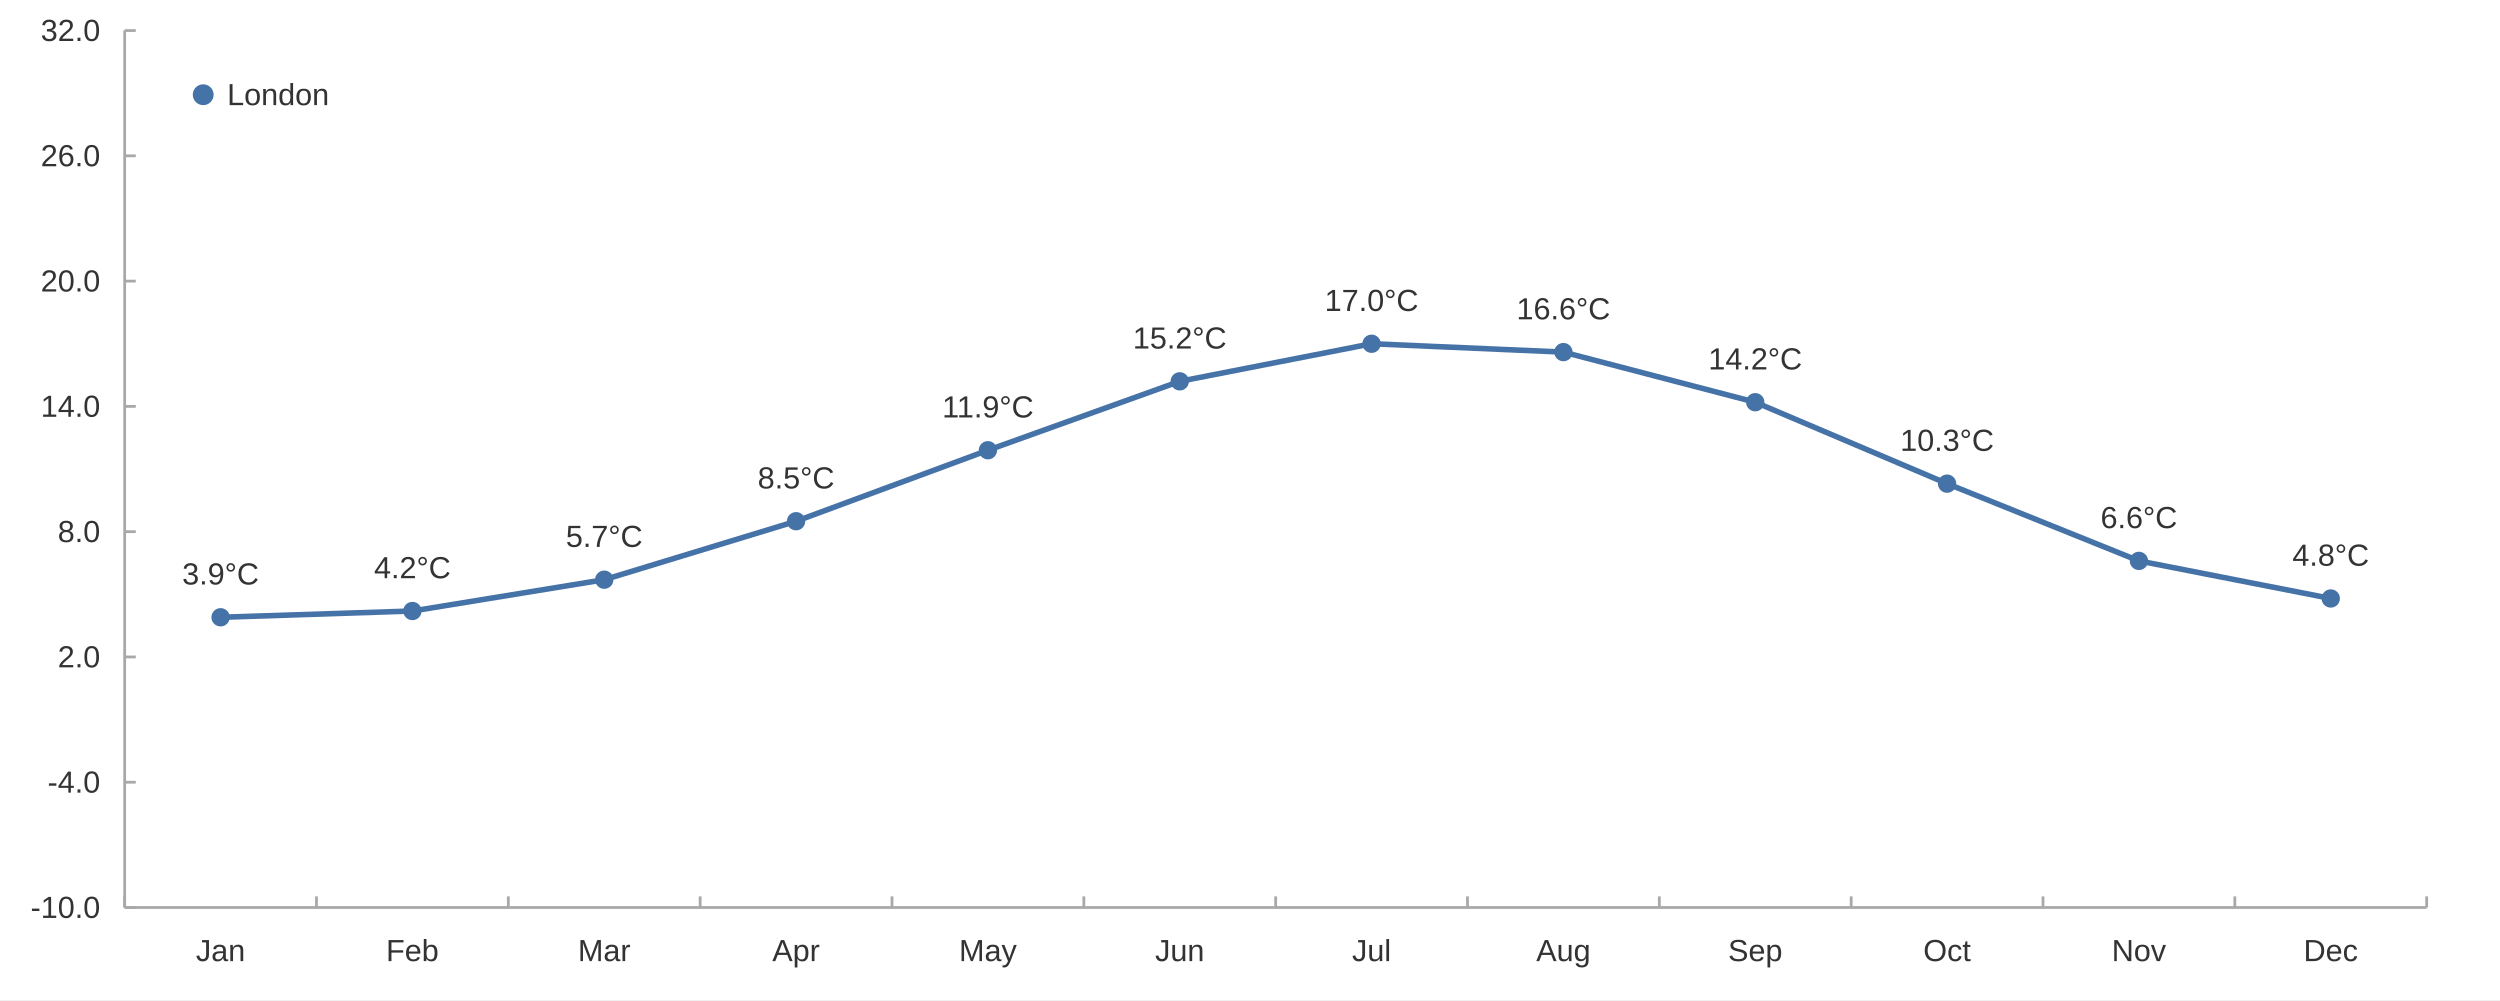
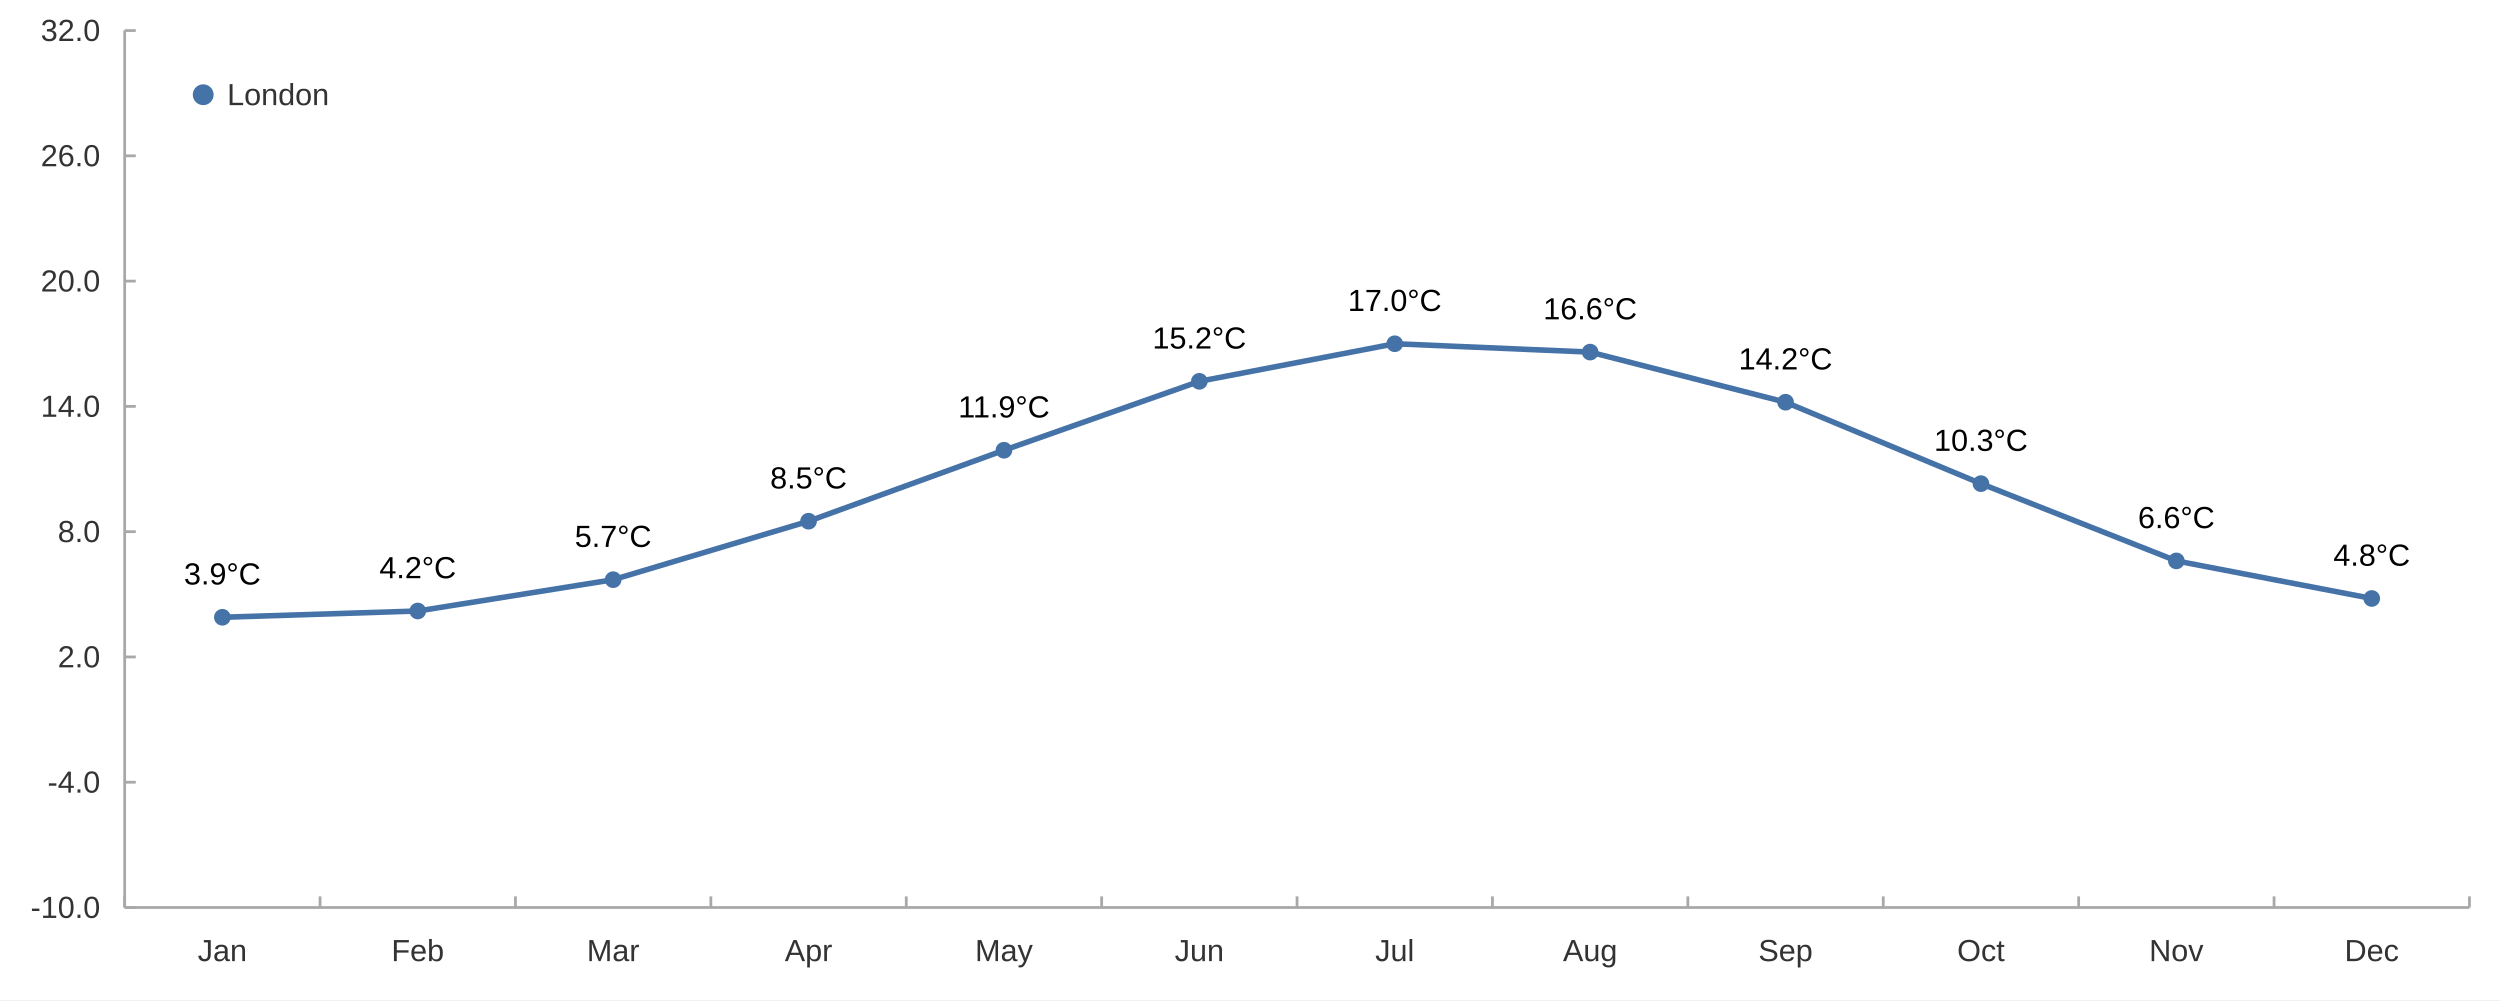
<svg xmlns="http://www.w3.org/2000/svg" width="1200" height="480" viewBox="0 0 1200.0 480.0">
  <rect width="1200" height="480" fill="#ffffff" />
-   <path stroke-width="1.333" stroke="#a8a8a8" fill="none" d="M59.837 435.6 L1164.8 435.6 " />
+   <path stroke-width="1.333" stroke="#a8a8a8" fill="none" d="M59.837 435.6 L1185.333 435.6 " />
  <path stroke-width="1.333" stroke="#a8a8a8" fill="none" d="M59.837 435.6 L59.837 430.267 " />
-   <path stroke-width="1.333" stroke="#a8a8a8" fill="none" d="M151.918 435.6 L151.918 430.267 " />
-   <path stroke-width="1.333" stroke="#a8a8a8" fill="none" d="M243.998 435.6 L243.998 430.267 " />
-   <path stroke-width="1.333" stroke="#a8a8a8" fill="none" d="M336.078 435.6 L336.078 430.267 " />
-   <path stroke-width="1.333" stroke="#a8a8a8" fill="none" d="M428.158 435.6 L428.158 430.267 " />
-   <path stroke-width="1.333" stroke="#a8a8a8" fill="none" d="M520.239 435.6 L520.239 430.267 " />
-   <path stroke-width="1.333" stroke="#a8a8a8" fill="none" d="M612.319 435.6 L612.319 430.267 " />
-   <path stroke-width="1.333" stroke="#a8a8a8" fill="none" d="M704.399 435.6 L704.399 430.267 " />
-   <path stroke-width="1.333" stroke="#a8a8a8" fill="none" d="M796.479 435.6 L796.479 430.267 " />
-   <path stroke-width="1.333" stroke="#a8a8a8" fill="none" d="M888.559 435.6 L888.559 430.267 " />
-   <path stroke-width="1.333" stroke="#a8a8a8" fill="none" d="M980.64 435.6 L980.64 430.267 " />
-   <path stroke-width="1.333" stroke="#a8a8a8" fill="none" d="M1072.72 435.6 L1072.72 430.267 " />
-   <path stroke-width="1.333" stroke="#a8a8a8" fill="none" d="M1164.8 435.6 L1164.8 430.267 " />
-   <text x="94.049" y="461.333" fill="#333333" font-size="14.667" font-family="Arial,Helvetica,'Helvetica Neue',sans-serif">Jan</text>
-   <text x="185.317" y="461.333" fill="#333333" font-size="14.667" font-family="Arial,Helvetica,'Helvetica Neue',sans-serif">Feb</text>
-   <text x="277.405" y="461.333" fill="#333333" font-size="14.667" font-family="Arial,Helvetica,'Helvetica Neue',sans-serif">Mar</text>
-   <text x="370.704" y="461.333" fill="#333333" font-size="14.667" font-family="Arial,Helvetica,'Helvetica Neue',sans-serif">Apr</text>
-   <text x="460.339" y="461.333" fill="#333333" font-size="14.667" font-family="Arial,Helvetica,'Helvetica Neue',sans-serif">May</text>
-   <text x="554.451" y="461.333" fill="#333333" font-size="14.667" font-family="Arial,Helvetica,'Helvetica Neue',sans-serif">Jun</text>
-   <text x="648.976" y="461.333" fill="#333333" font-size="14.667" font-family="Arial,Helvetica,'Helvetica Neue',sans-serif">Jul</text>
-   <text x="737.392" y="461.333" fill="#333333" font-size="14.667" font-family="Arial,Helvetica,'Helvetica Neue',sans-serif">Aug</text>
-   <text x="829.472" y="461.333" fill="#333333" font-size="14.667" font-family="Arial,Helvetica,'Helvetica Neue',sans-serif">Sep</text>
-   <text x="923.185" y="461.333" fill="#333333" font-size="14.667" font-family="Arial,Helvetica,'Helvetica Neue',sans-serif">Oct</text>
-   <text x="1013.633" y="461.333" fill="#333333" font-size="14.667" font-family="Arial,Helvetica,'Helvetica Neue',sans-serif">Nov</text>
-   <text x="1105.713" y="461.333" fill="#333333" font-size="14.667" font-family="Arial,Helvetica,'Helvetica Neue',sans-serif">Dec</text>
+   <path stroke-width="1.333" stroke="#a8a8a8" fill="none" d="M153.629 435.6 L153.629 430.267 " />
+   <path stroke-width="1.333" stroke="#a8a8a8" fill="none" d="M247.42 435.6 L247.42 430.267 " />
+   <path stroke-width="1.333" stroke="#a8a8a8" fill="none" d="M341.211 435.6 L341.211 430.267 " />
+   <path stroke-width="1.333" stroke="#a8a8a8" fill="none" d="M435.003 435.6 L435.003 430.267 " />
+   <path stroke-width="1.333" stroke="#a8a8a8" fill="none" d="M528.794 435.6 L528.794 430.267 " />
+   <path stroke-width="1.333" stroke="#a8a8a8" fill="none" d="M622.585 435.6 L622.585 430.267 " />
+   <path stroke-width="1.333" stroke="#a8a8a8" fill="none" d="M716.377 435.6 L716.377 430.267 " />
+   <path stroke-width="1.333" stroke="#a8a8a8" fill="none" d="M810.168 435.6 L810.168 430.267 " />
+   <path stroke-width="1.333" stroke="#a8a8a8" fill="none" d="M903.959 435.6 L903.959 430.267 " />
+   <path stroke-width="1.333" stroke="#a8a8a8" fill="none" d="M997.751 435.6 L997.751 430.267 " />
+   <path stroke-width="1.333" stroke="#a8a8a8" fill="none" d="M1091.542 435.6 L1091.542 430.267 " />
+   <path stroke-width="1.333" stroke="#a8a8a8" fill="none" d="M1185.333 435.6 L1185.333 430.267 " />
+   <text x="94.905" y="461.333" fill="#333333" font-size="14.667" font-family="Arial,Helvetica,'Helvetica Neue',sans-serif">Jan</text>
+   <text x="187.884" y="461.333" fill="#333333" font-size="14.667" font-family="Arial,Helvetica,'Helvetica Neue',sans-serif">Feb</text>
+   <text x="281.683" y="461.333" fill="#333333" font-size="14.667" font-family="Arial,Helvetica,'Helvetica Neue',sans-serif">Mar</text>
+   <text x="376.693" y="461.333" fill="#333333" font-size="14.667" font-family="Arial,Helvetica,'Helvetica Neue',sans-serif">Apr</text>
+   <text x="468.039" y="461.333" fill="#333333" font-size="14.667" font-family="Arial,Helvetica,'Helvetica Neue',sans-serif">May</text>
+   <text x="563.862" y="461.333" fill="#333333" font-size="14.667" font-family="Arial,Helvetica,'Helvetica Neue',sans-serif">Jun</text>
+   <text x="660.098" y="461.333" fill="#333333" font-size="14.667" font-family="Arial,Helvetica,'Helvetica Neue',sans-serif">Jul</text>
+   <text x="750.226" y="461.333" fill="#333333" font-size="14.667" font-family="Arial,Helvetica,'Helvetica Neue',sans-serif">Aug</text>
+   <text x="844.017" y="461.333" fill="#333333" font-size="14.667" font-family="Arial,Helvetica,'Helvetica Neue',sans-serif">Sep</text>
+   <text x="939.441" y="461.333" fill="#333333" font-size="14.667" font-family="Arial,Helvetica,'Helvetica Neue',sans-serif">Oct</text>
+   <text x="1031.6" y="461.333" fill="#333333" font-size="14.667" font-family="Arial,Helvetica,'Helvetica Neue',sans-serif">Nov</text>
+   <text x="1125.391" y="461.333" fill="#333333" font-size="14.667" font-family="Arial,Helvetica,'Helvetica Neue',sans-serif">Dec</text>
  <path stroke-width="1.333" stroke="#a8a8a8" fill="none" d="M59.837 14.667 L59.837 435.6 " />
  <path stroke-width="1.333" stroke="#a8a8a8" fill="none" d="M59.837 435.6 L65.171 435.6 " />
  <path stroke-width="1.333" stroke="#a8a8a8" fill="none" d="M59.837 375.467 L65.171 375.467 " />
  <path stroke-width="1.333" stroke="#a8a8a8" fill="none" d="M59.837 315.333 L65.171 315.333 " />
  <path stroke-width="1.333" stroke="#a8a8a8" fill="none" d="M59.837 255.2 L65.171 255.2 " />
  <path stroke-width="1.333" stroke="#a8a8a8" fill="none" d="M59.837 195.067 L65.171 195.067 " />
  <path stroke-width="1.333" stroke="#a8a8a8" fill="none" d="M59.837 134.933 L65.171 134.933 " />
  <path stroke-width="1.333" stroke="#a8a8a8" fill="none" d="M59.837 74.8 L65.171 74.8 " />
  <path stroke-width="1.333" stroke="#a8a8a8" fill="none" d="M59.837 14.667 L65.171 14.667 " />
  <text x="14.667" y="440.6" fill="#333333" font-size="14.667" font-family="Arial,Helvetica,'Helvetica Neue',sans-serif">-10.0</text>
  <text x="22.823" y="380.467" fill="#333333" font-size="14.667" font-family="Arial,Helvetica,'Helvetica Neue',sans-serif">-4.0</text>
  <text x="27.714" y="320.333" fill="#333333" font-size="14.667" font-family="Arial,Helvetica,'Helvetica Neue',sans-serif">2.0</text>
  <text x="27.714" y="260.2" fill="#333333" font-size="14.667" font-family="Arial,Helvetica,'Helvetica Neue',sans-serif">8.0</text>
  <text x="19.557" y="200.067" fill="#333333" font-size="14.667" font-family="Arial,Helvetica,'Helvetica Neue',sans-serif">14.0</text>
  <text x="19.557" y="139.933" fill="#333333" font-size="14.667" font-family="Arial,Helvetica,'Helvetica Neue',sans-serif">20.0</text>
  <text x="19.557" y="79.8" fill="#333333" font-size="14.667" font-family="Arial,Helvetica,'Helvetica Neue',sans-serif">26.0</text>
  <text x="19.557" y="19.667" fill="#333333" font-size="14.667" font-family="Arial,Helvetica,'Helvetica Neue',sans-serif">32.0</text>
-   <path stroke-width="2.667" stroke="#4572a7" fill="none" d="M105.878 296.291 L197.958 293.284 L290.038 278.251 L382.118 250.189 L474.198 216.113 L566.279 183.04 L658.359 165.0 L750.439 169.009 L842.519 193.062 L934.599 232.149 L1026.68 269.231 L1118.76 287.271 " />
-   <path fill="#4572a7" d="M110.278 296.291 M101.478 296.291 a4.4 4.4 0 1 0 8.8 0 a4.4 4.4 0 1 0 -8.8 0 " />
-   <path fill="#4572a7" d="M202.358 293.284 M193.558 293.284 a4.4 4.4 0 1 0 8.8 0 a4.4 4.4 0 1 0 -8.8 0 " />
-   <path fill="#4572a7" d="M294.438 278.251 M285.638 278.251 a4.4 4.4 0 1 0 8.8 0 a4.4 4.4 0 1 0 -8.8 0 " />
-   <path fill="#4572a7" d="M386.518 250.189 M377.718 250.189 a4.4 4.4 0 1 0 8.8 0 a4.4 4.4 0 1 0 -8.8 0 " />
-   <path fill="#4572a7" d="M478.598 216.113 M469.798 216.113 a4.4 4.4 0 1 0 8.8 0 a4.4 4.4 0 1 0 -8.8 0 " />
-   <path fill="#4572a7" d="M570.679 183.04 M561.879 183.04 a4.4 4.4 0 1 0 8.8 0 a4.4 4.4 0 1 0 -8.8 0 " />
-   <path fill="#4572a7" d="M662.759 165.0 M653.959 165.0 a4.4 4.4 0 1 0 8.8 0 a4.4 4.4 0 1 0 -8.8 0 " />
-   <path fill="#4572a7" d="M754.839 169.009 M746.039 169.009 a4.4 4.4 0 1 0 8.8 0 a4.4 4.4 0 1 0 -8.8 0 " />
-   <path fill="#4572a7" d="M846.919 193.062 M838.119 193.062 a4.4 4.4 0 1 0 8.8 0 a4.4 4.4 0 1 0 -8.8 0 " />
-   <path fill="#4572a7" d="M938.999 232.149 M930.199 232.149 a4.4 4.4 0 1 0 8.8 0 a4.4 4.4 0 1 0 -8.8 0 " />
-   <path fill="#4572a7" d="M1031.08 269.231 M1022.28 269.231 a4.4 4.4 0 1 0 8.8 0 a4.4 4.4 0 1 0 -8.8 0 " />
-   <path fill="#4572a7" d="M1123.16 287.271 M1114.36 287.271 a4.4 4.4 0 1 0 8.8 0 a4.4 4.4 0 1 0 -8.8 0 " />
-   <text x="87.448" y="280.558" fill="#333333" font-size="14.667" font-family="Arial,Helvetica,'Helvetica Neue',sans-serif">3.9°C</text>
-   <text x="179.528" y="277.551" fill="#333333" font-size="14.667" font-family="Arial,Helvetica,'Helvetica Neue',sans-serif">4.2°C</text>
-   <text x="271.608" y="262.518" fill="#333333" font-size="14.667" font-family="Arial,Helvetica,'Helvetica Neue',sans-serif">5.7°C</text>
-   <text x="363.689" y="234.456" fill="#333333" font-size="14.667" font-family="Arial,Helvetica,'Helvetica Neue',sans-serif">8.5°C</text>
-   <text x="452.238" y="200.38" fill="#333333" font-size="14.667" font-family="Arial,Helvetica,'Helvetica Neue',sans-serif">11.9°C</text>
-   <text x="543.771" y="167.307" fill="#333333" font-size="14.667" font-family="Arial,Helvetica,'Helvetica Neue',sans-serif">15.2°C</text>
-   <text x="635.851" y="149.267" fill="#333333" font-size="14.667" font-family="Arial,Helvetica,'Helvetica Neue',sans-serif">17.0°C</text>
-   <text x="727.931" y="153.276" fill="#333333" font-size="14.667" font-family="Arial,Helvetica,'Helvetica Neue',sans-serif">16.6°C</text>
-   <text x="820.011" y="177.329" fill="#333333" font-size="14.667" font-family="Arial,Helvetica,'Helvetica Neue',sans-serif">14.2°C</text>
-   <text x="912.092" y="216.416" fill="#333333" font-size="14.667" font-family="Arial,Helvetica,'Helvetica Neue',sans-serif">10.3°C</text>
-   <text x="1008.25" y="253.498" fill="#333333" font-size="14.667" font-family="Arial,Helvetica,'Helvetica Neue',sans-serif">6.6°C</text>
-   <text x="1100.33" y="271.538" fill="#333333" font-size="14.667" font-family="Arial,Helvetica,'Helvetica Neue',sans-serif">4.8°C</text>
+   <path stroke-width="2.667" stroke="#4572a7" fill="none" d="M106.733 296.291 L200.524 293.284 L294.316 278.251 L388.107 250.189 L481.898 216.113 L575.69 183.04 L669.481 165.0 L763.272 169.009 L857.064 193.062 L950.855 232.149 L1044.646 269.231 L1138.438 287.271 " />
+   <path fill="#4572a7" d="M110.733 296.291 M102.733 296.291 a4.0 4.0 0 1 0 8.0 0 a4.0 4.0 0 1 0 -8.0 0 " />
+   <path fill="#4572a7" d="M204.524 293.284 M196.524 293.284 a4.0 4.0 0 1 0 8.0 0 a4.0 4.0 0 1 0 -8.0 0 " />
+   <path fill="#4572a7" d="M298.316 278.251 M290.316 278.251 a4.0 4.0 0 1 0 8.0 0 a4.0 4.0 0 1 0 -8.0 0 " />
+   <path fill="#4572a7" d="M392.107 250.189 M384.107 250.189 a4.0 4.0 0 1 0 8.0 0 a4.0 4.0 0 1 0 -8.0 0 " />
+   <path fill="#4572a7" d="M485.898 216.113 M477.898 216.113 a4.0 4.0 0 1 0 8.0 0 a4.0 4.0 0 1 0 -8.0 0 " />
+   <path fill="#4572a7" d="M579.69 183.04 M571.69 183.04 a4.0 4.0 0 1 0 8.0 0 a4.0 4.0 0 1 0 -8.0 0 " />
+   <path fill="#4572a7" d="M673.481 165.0 M665.481 165.0 a4.0 4.0 0 1 0 8.0 0 a4.0 4.0 0 1 0 -8.0 0 " />
+   <path fill="#4572a7" d="M767.272 169.009 M759.272 169.009 a4.0 4.0 0 1 0 8.0 0 a4.0 4.0 0 1 0 -8.0 0 " />
+   <path fill="#4572a7" d="M861.064 193.062 M853.064 193.062 a4.0 4.0 0 1 0 8.0 0 a4.0 4.0 0 1 0 -8.0 0 " />
+   <path fill="#4572a7" d="M954.855 232.149 M946.855 232.149 a4.0 4.0 0 1 0 8.0 0 a4.0 4.0 0 1 0 -8.0 0 " />
+   <path fill="#4572a7" d="M1048.646 269.231 M1040.646 269.231 a4.0 4.0 0 1 0 8.0 0 a4.0 4.0 0 1 0 -8.0 0 " />
+   <path fill="#4572a7" d="M1142.438 287.271 M1134.438 287.271 a4.0 4.0 0 1 0 8.0 0 a4.0 4.0 0 1 0 -8.0 0 " />
+   <text x="88.303" y="280.558" fill="#000000" font-size="14.667" font-family="Arial,Helvetica,'Helvetica Neue',sans-serif">3.9°C</text>
+   <text x="182.095" y="277.551" fill="#000000" font-size="14.667" font-family="Arial,Helvetica,'Helvetica Neue',sans-serif">4.2°C</text>
+   <text x="275.886" y="262.518" fill="#000000" font-size="14.667" font-family="Arial,Helvetica,'Helvetica Neue',sans-serif">5.7°C</text>
+   <text x="369.677" y="234.456" fill="#000000" font-size="14.667" font-family="Arial,Helvetica,'Helvetica Neue',sans-serif">8.5°C</text>
+   <text x="459.938" y="200.38" fill="#000000" font-size="14.667" font-family="Arial,Helvetica,'Helvetica Neue',sans-serif">11.9°C</text>
+   <text x="553.182" y="167.307" fill="#000000" font-size="14.667" font-family="Arial,Helvetica,'Helvetica Neue',sans-serif">15.2°C</text>
+   <text x="646.973" y="149.267" fill="#000000" font-size="14.667" font-family="Arial,Helvetica,'Helvetica Neue',sans-serif">17.0°C</text>
+   <text x="740.765" y="153.276" fill="#000000" font-size="14.667" font-family="Arial,Helvetica,'Helvetica Neue',sans-serif">16.6°C</text>
+   <text x="834.556" y="177.329" fill="#000000" font-size="14.667" font-family="Arial,Helvetica,'Helvetica Neue',sans-serif">14.2°C</text>
+   <text x="928.347" y="216.416" fill="#000000" font-size="14.667" font-family="Arial,Helvetica,'Helvetica Neue',sans-serif">10.3°C</text>
+   <text x="1026.217" y="253.498" fill="#000000" font-size="14.667" font-family="Arial,Helvetica,'Helvetica Neue',sans-serif">6.6°C</text>
+   <text x="1120.008" y="271.538" fill="#000000" font-size="14.667" font-family="Arial,Helvetica,'Helvetica Neue',sans-serif">4.8°C</text>
  <path fill="#4572a7" d="M102.537 45.467 M92.537 45.467 a5.0 5.0 0 1 0 10.0 0 a5.0 5.0 0 1 0 -10.0 0 " />
  <text x="109.037" y="50.467" fill="#333333" font-size="14.667" font-family="Arial,Helvetica,'Helvetica Neue',sans-serif">London</text>
</svg>
